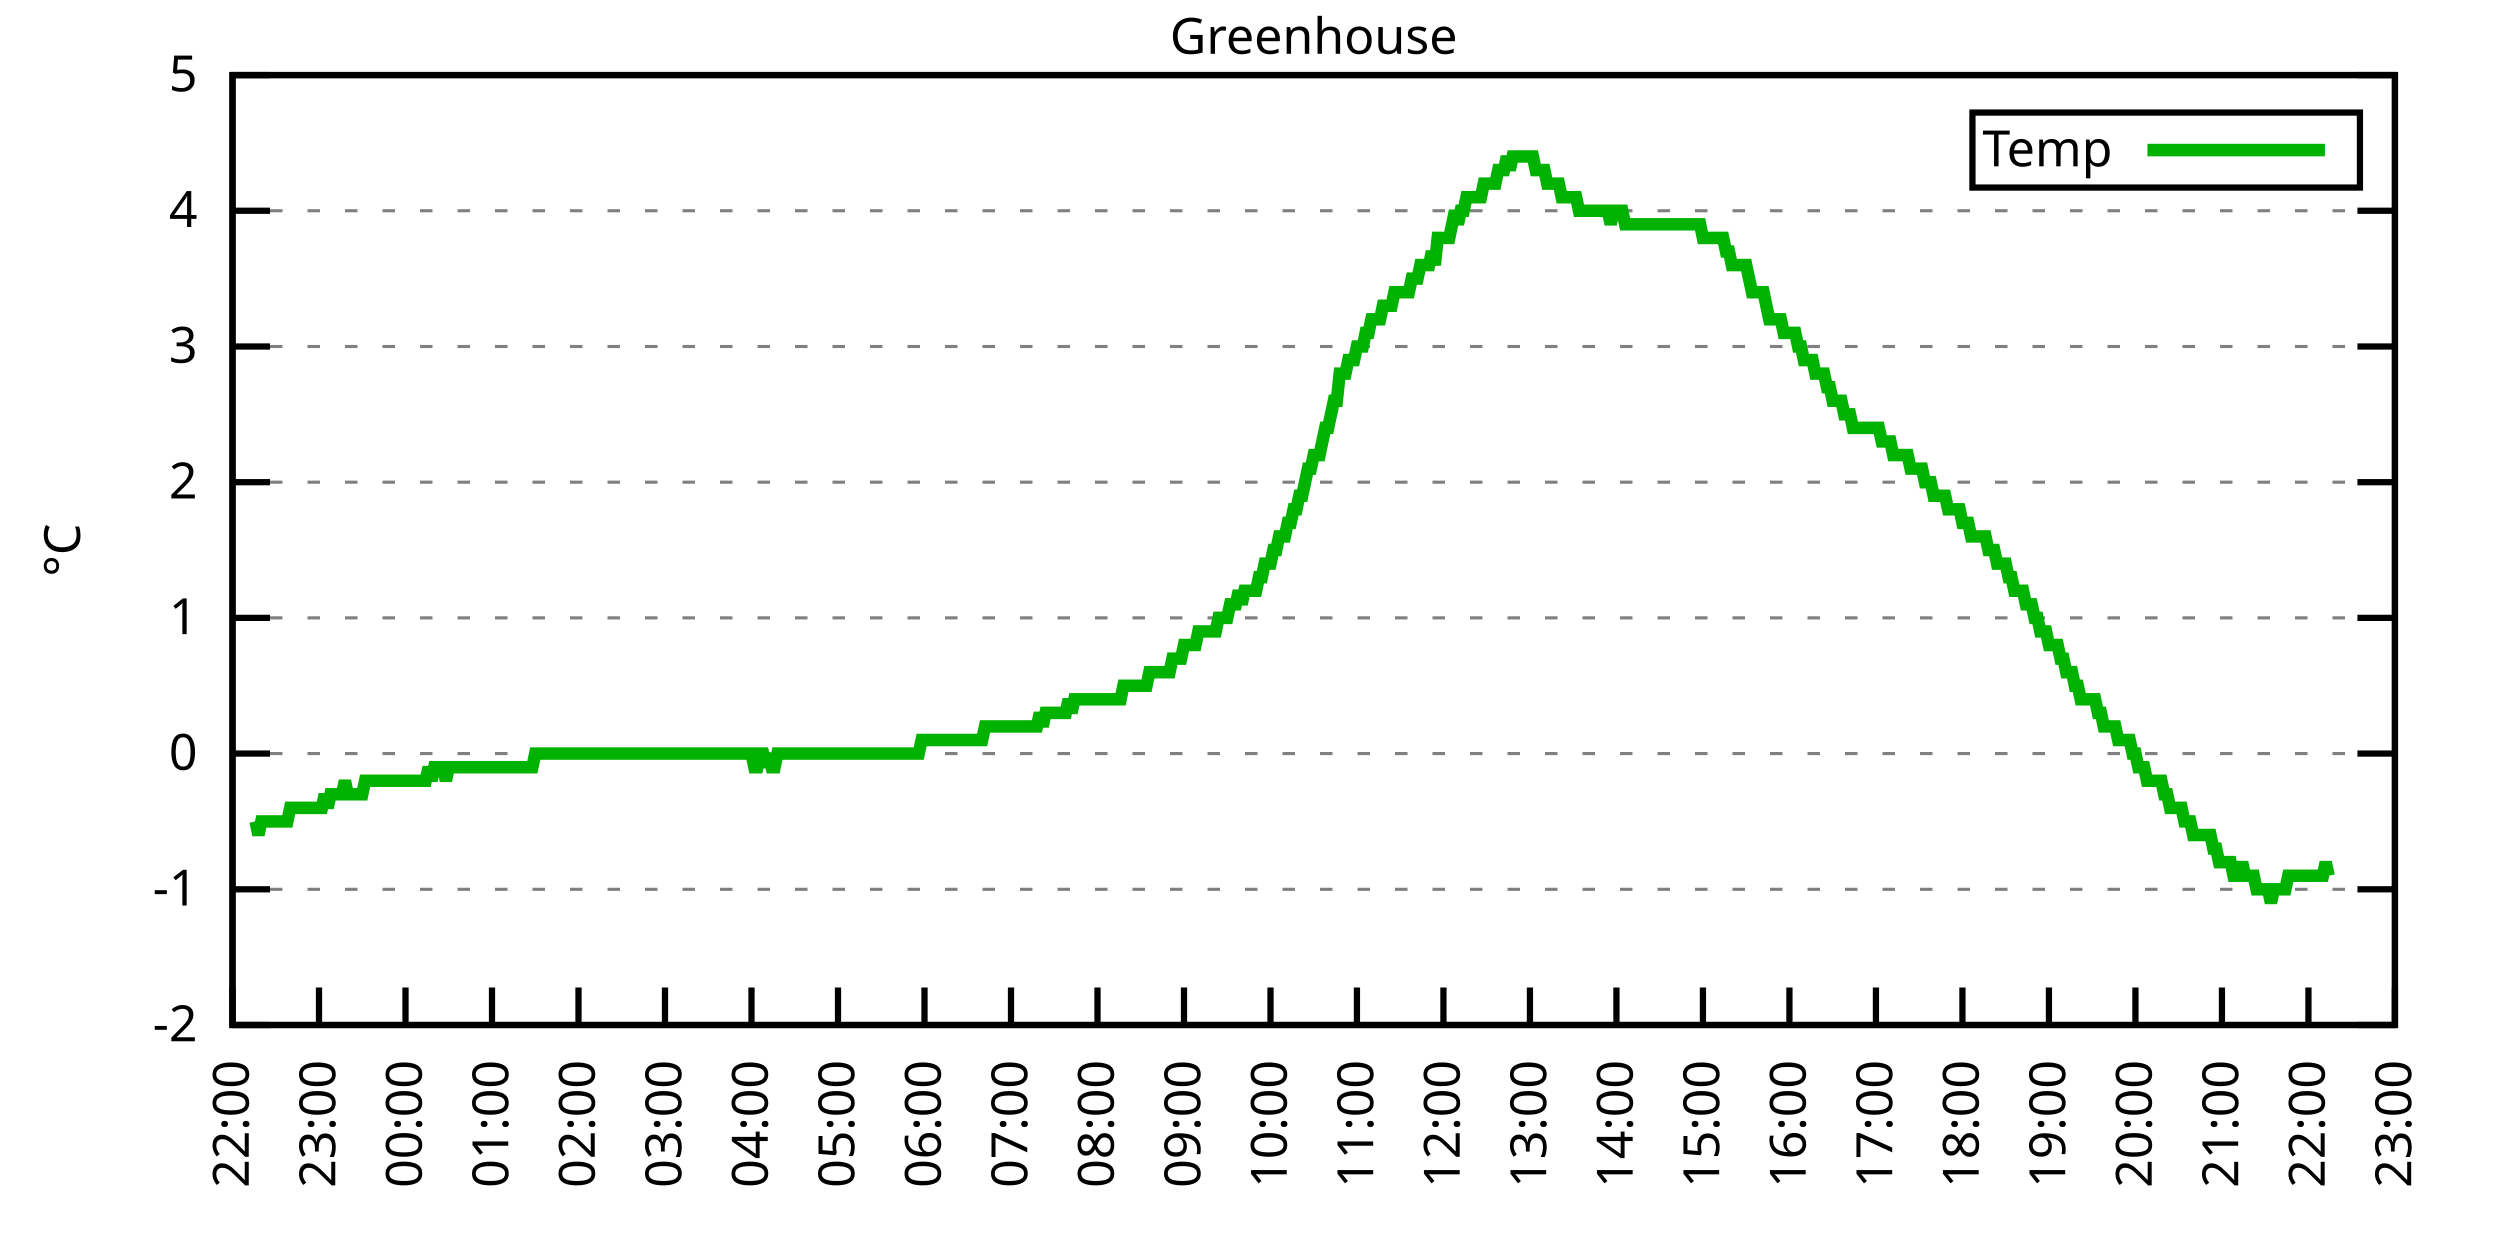
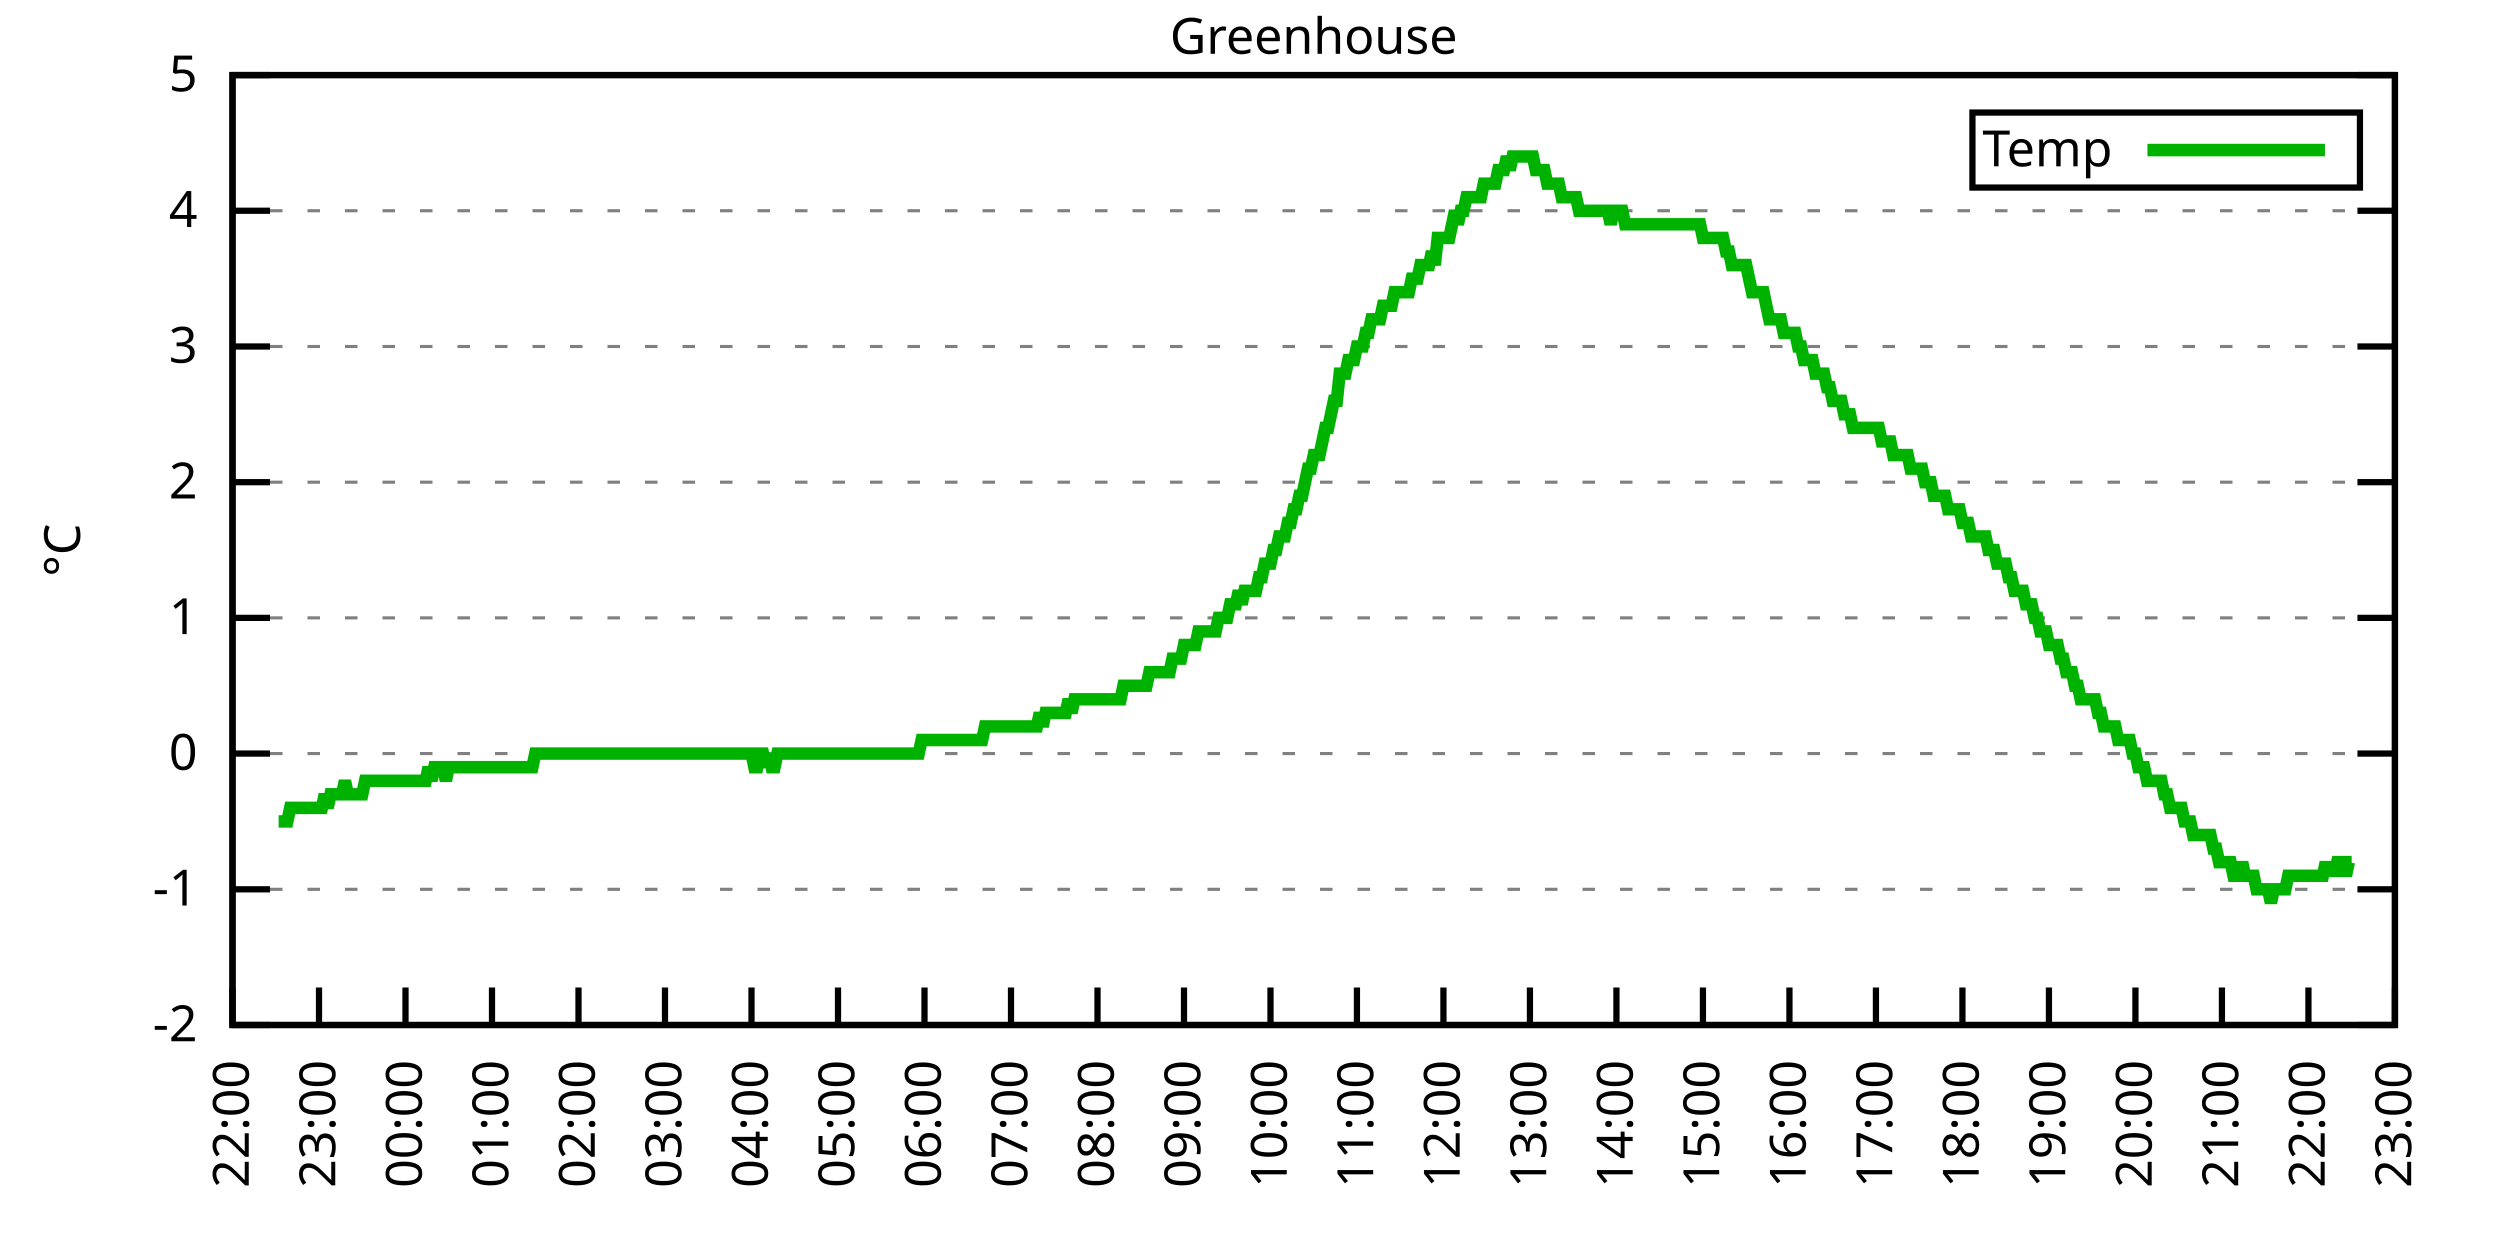
<svg xmlns="http://www.w3.org/2000/svg" xmlns:xlink="http://www.w3.org/1999/xlink" width="400" height="200" viewBox="0 0 400 200">
  <g id="gnuplot_canvas">
    <rect x="0" y="0" width="400" height="200" fill="none" />
    <defs>
      <circle id="gpDot" r="0.5" stroke-width="0.5" stroke="currentColor" />
      <path id="gpPt0" stroke-width="0.333" stroke="currentColor" d="M-1,0 h2 M0,-1 v2" />
      <path id="gpPt1" stroke-width="0.333" stroke="currentColor" d="M-1,-1 L1,1 M1,-1 L-1,1" />
      <path id="gpPt2" stroke-width="0.333" stroke="currentColor" d="M-1,0 L1,0 M0,-1 L0,1 M-1,-1 L1,1 M-1,1 L1,-1" />
      <rect id="gpPt3" stroke-width="0.333" stroke="currentColor" x="-1" y="-1" width="2" height="2" />
      <rect id="gpPt4" stroke-width="0.333" stroke="currentColor" fill="currentColor" x="-1" y="-1" width="2" height="2" />
      <circle id="gpPt5" stroke-width="0.333" stroke="currentColor" cx="0" cy="0" r="1" />
      <use xlink:href="#gpPt5" id="gpPt6" fill="currentColor" stroke="none" />
      <path id="gpPt7" stroke-width="0.333" stroke="currentColor" d="M0,-1.33 L-1.33,0.67 L1.33,0.67 z" />
      <use xlink:href="#gpPt7" id="gpPt8" fill="currentColor" stroke="none" />
      <use xlink:href="#gpPt7" id="gpPt9" stroke="currentColor" transform="rotate(180)" />
      <use xlink:href="#gpPt9" id="gpPt10" fill="currentColor" stroke="none" />
      <use xlink:href="#gpPt3" id="gpPt11" stroke="currentColor" transform="rotate(45)" />
      <use xlink:href="#gpPt11" id="gpPt12" fill="currentColor" stroke="none" />
      <path id="gpPt13" stroke-width="0.333" stroke="currentColor" d="M0,1.330 L1.265,0.411 L0.782,-1.067 L-0.782,-1.076 L-1.265,0.411 z" />
      <use xlink:href="#gpPt13" id="gpPt14" fill="currentColor" stroke="none" />
      <filter id="textbox" filterUnits="objectBoundingBox" x="0" y="0" height="1" width="1">
        <feFlood flood-color="white" flood-opacity="1" result="bgnd" />
        <feComposite in="SourceGraphic" in2="bgnd" operator="atop" />
      </filter>
      <filter id="greybox" filterUnits="objectBoundingBox" x="0" y="0" height="1" width="1">
        <feFlood flood-color="lightgrey" flood-opacity="1" result="grey" />
        <feComposite in="SourceGraphic" in2="grey" operator="atop" />
      </filter>
    </defs>
    <g fill="none" color="white" stroke="currentColor" stroke-width="1.00" stroke-linecap="butt" stroke-linejoin="miter">
</g>
    <g fill="none" color="black" stroke="currentColor" stroke-width="1.00" stroke-linecap="butt" stroke-linejoin="miter">
      <g stroke="none" shape-rendering="crispEdges">
        <polygon fill="rgb(255, 255, 255)" points="37.20,164.00 383.18,164.00 383.18,12.02 37.20,12.02 " />
      </g>
    </g>
    <g fill="none" color="black" stroke="currentColor" stroke-width="1.00" stroke-linecap="butt" stroke-linejoin="miter">
</g>
    <g fill="none" color="black" stroke="black" stroke-width="0.50" stroke-linecap="butt" stroke-linejoin="miter">
</g>
    <g fill="none" color="gray" stroke="currentColor" stroke-width="0.50" stroke-linecap="butt" stroke-linejoin="miter">
      <path stroke="gray" stroke-dasharray="2,4" class="gridline" d="M37.20,164.00 L383.19,164.00  " />
    </g>
    <g fill="none" color="gray" stroke="gray" stroke-width="1.00" stroke-linecap="butt" stroke-linejoin="miter">
</g>
    <g fill="none" color="black" stroke="currentColor" stroke-width="1.00" stroke-linecap="butt" stroke-linejoin="miter">
      <path stroke="black" d="M37.20,164.00 L43.20,164.00 M383.19,164.00 L377.19,164.00  " />
      <g transform="translate(31.60,166.60)" stroke="none" fill="black" font-family="Sans" font-size="8.00" text-anchor="end">
        <text>
          <tspan font-family="Sans">-2</tspan>
        </text>
      </g>
    </g>
    <g fill="none" color="black" stroke="currentColor" stroke-width="1.00" stroke-linecap="butt" stroke-linejoin="miter">
</g>
    <g fill="none" color="black" stroke="black" stroke-width="0.50" stroke-linecap="butt" stroke-linejoin="miter">
</g>
    <g fill="none" color="gray" stroke="currentColor" stroke-width="0.50" stroke-linecap="butt" stroke-linejoin="miter">
      <path stroke="gray" stroke-dasharray="2,4" class="gridline" d="M37.20,142.29 L383.19,142.29  " />
    </g>
    <g fill="none" color="gray" stroke="gray" stroke-width="1.00" stroke-linecap="butt" stroke-linejoin="miter">
</g>
    <g fill="none" color="black" stroke="currentColor" stroke-width="1.00" stroke-linecap="butt" stroke-linejoin="miter">
      <path stroke="black" d="M37.20,142.29 L43.20,142.29 M383.19,142.29 L377.19,142.29  " />
      <g transform="translate(31.60,144.89)" stroke="none" fill="black" font-family="Sans" font-size="8.00" text-anchor="end">
        <text>
          <tspan font-family="Sans">-1</tspan>
        </text>
      </g>
    </g>
    <g fill="none" color="black" stroke="currentColor" stroke-width="1.00" stroke-linecap="butt" stroke-linejoin="miter">
</g>
    <g fill="none" color="black" stroke="black" stroke-width="0.50" stroke-linecap="butt" stroke-linejoin="miter">
</g>
    <g fill="none" color="gray" stroke="currentColor" stroke-width="0.50" stroke-linecap="butt" stroke-linejoin="miter">
      <path stroke="gray" stroke-dasharray="2,4" class="gridline" d="M37.20,120.57 L383.19,120.57  " />
    </g>
    <g fill="none" color="gray" stroke="gray" stroke-width="1.00" stroke-linecap="butt" stroke-linejoin="miter">
</g>
    <g fill="none" color="black" stroke="currentColor" stroke-width="1.00" stroke-linecap="butt" stroke-linejoin="miter">
      <path stroke="black" d="M37.20,120.57 L43.20,120.57 M383.19,120.57 L377.19,120.57  " />
      <g transform="translate(31.60,123.17)" stroke="none" fill="black" font-family="Sans" font-size="8.00" text-anchor="end">
        <text>
          <tspan font-family="Sans"> 0</tspan>
        </text>
      </g>
    </g>
    <g fill="none" color="black" stroke="currentColor" stroke-width="1.00" stroke-linecap="butt" stroke-linejoin="miter">
</g>
    <g fill="none" color="black" stroke="black" stroke-width="0.50" stroke-linecap="butt" stroke-linejoin="miter">
</g>
    <g fill="none" color="gray" stroke="currentColor" stroke-width="0.50" stroke-linecap="butt" stroke-linejoin="miter">
      <path stroke="gray" stroke-dasharray="2,4" class="gridline" d="M37.20,98.86 L383.19,98.86  " />
    </g>
    <g fill="none" color="gray" stroke="gray" stroke-width="1.00" stroke-linecap="butt" stroke-linejoin="miter">
</g>
    <g fill="none" color="black" stroke="currentColor" stroke-width="1.00" stroke-linecap="butt" stroke-linejoin="miter">
      <path stroke="black" d="M37.20,98.86 L43.20,98.86 M383.19,98.86 L377.19,98.86  " />
      <g transform="translate(31.60,101.46)" stroke="none" fill="black" font-family="Sans" font-size="8.00" text-anchor="end">
        <text>
          <tspan font-family="Sans"> 1</tspan>
        </text>
      </g>
    </g>
    <g fill="none" color="black" stroke="currentColor" stroke-width="1.00" stroke-linecap="butt" stroke-linejoin="miter">
</g>
    <g fill="none" color="black" stroke="black" stroke-width="0.50" stroke-linecap="butt" stroke-linejoin="miter">
</g>
    <g fill="none" color="gray" stroke="currentColor" stroke-width="0.50" stroke-linecap="butt" stroke-linejoin="miter">
      <path stroke="gray" stroke-dasharray="2,4" class="gridline" d="M37.20,77.15 L383.19,77.15  " />
    </g>
    <g fill="none" color="gray" stroke="gray" stroke-width="1.00" stroke-linecap="butt" stroke-linejoin="miter">
</g>
    <g fill="none" color="black" stroke="currentColor" stroke-width="1.00" stroke-linecap="butt" stroke-linejoin="miter">
      <path stroke="black" d="M37.20,77.15 L43.20,77.15 M383.19,77.15 L377.19,77.15  " />
      <g transform="translate(31.60,79.75)" stroke="none" fill="black" font-family="Sans" font-size="8.00" text-anchor="end">
        <text>
          <tspan font-family="Sans"> 2</tspan>
        </text>
      </g>
    </g>
    <g fill="none" color="black" stroke="currentColor" stroke-width="1.00" stroke-linecap="butt" stroke-linejoin="miter">
</g>
    <g fill="none" color="black" stroke="black" stroke-width="0.50" stroke-linecap="butt" stroke-linejoin="miter">
</g>
    <g fill="none" color="gray" stroke="currentColor" stroke-width="0.50" stroke-linecap="butt" stroke-linejoin="miter">
      <path stroke="gray" stroke-dasharray="2,4" class="gridline" d="M37.20,55.44 L383.19,55.44  " />
    </g>
    <g fill="none" color="gray" stroke="gray" stroke-width="1.00" stroke-linecap="butt" stroke-linejoin="miter">
</g>
    <g fill="none" color="black" stroke="currentColor" stroke-width="1.00" stroke-linecap="butt" stroke-linejoin="miter">
      <path stroke="black" d="M37.20,55.44 L43.20,55.44 M383.19,55.44 L377.19,55.44  " />
      <g transform="translate(31.60,58.04)" stroke="none" fill="black" font-family="Sans" font-size="8.00" text-anchor="end">
        <text>
          <tspan font-family="Sans"> 3</tspan>
        </text>
      </g>
    </g>
    <g fill="none" color="black" stroke="currentColor" stroke-width="1.00" stroke-linecap="butt" stroke-linejoin="miter">
</g>
    <g fill="none" color="black" stroke="black" stroke-width="0.50" stroke-linecap="butt" stroke-linejoin="miter">
</g>
    <g fill="none" color="gray" stroke="currentColor" stroke-width="0.50" stroke-linecap="butt" stroke-linejoin="miter">
      <path stroke="gray" stroke-dasharray="2,4" class="gridline" d="M37.20,33.72 L383.19,33.72  " />
    </g>
    <g fill="none" color="gray" stroke="gray" stroke-width="1.00" stroke-linecap="butt" stroke-linejoin="miter">
</g>
    <g fill="none" color="black" stroke="currentColor" stroke-width="1.00" stroke-linecap="butt" stroke-linejoin="miter">
      <path stroke="black" d="M37.20,33.72 L43.20,33.72 M383.19,33.72 L377.19,33.72  " />
      <g transform="translate(31.60,36.32)" stroke="none" fill="black" font-family="Sans" font-size="8.00" text-anchor="end">
        <text>
          <tspan font-family="Sans"> 4</tspan>
        </text>
      </g>
    </g>
    <g fill="none" color="black" stroke="currentColor" stroke-width="1.00" stroke-linecap="butt" stroke-linejoin="miter">
</g>
    <g fill="none" color="black" stroke="black" stroke-width="0.50" stroke-linecap="butt" stroke-linejoin="miter">
</g>
    <g fill="none" color="gray" stroke="currentColor" stroke-width="0.50" stroke-linecap="butt" stroke-linejoin="miter">
      <path stroke="gray" stroke-dasharray="2,4" class="gridline" d="M37.20,12.01 L383.19,12.01  " />
    </g>
    <g fill="none" color="gray" stroke="gray" stroke-width="1.00" stroke-linecap="butt" stroke-linejoin="miter">
</g>
    <g fill="none" color="black" stroke="currentColor" stroke-width="1.00" stroke-linecap="butt" stroke-linejoin="miter">
      <path stroke="black" d="M37.20,12.01 L43.20,12.01 M383.19,12.01 L377.19,12.01  " />
      <g transform="translate(31.60,14.61)" stroke="none" fill="black" font-family="Sans" font-size="8.00" text-anchor="end">
        <text>
          <tspan font-family="Sans"> 5</tspan>
        </text>
      </g>
    </g>
    <g fill="none" color="black" stroke="currentColor" stroke-width="1.00" stroke-linecap="butt" stroke-linejoin="miter">
      <path stroke="black" d="M37.20,164.00 L37.20,158.00  " />
      <g transform="translate(39.80,169.60) rotate(270.00)" stroke="none" fill="black" font-family="Sans" font-size="8.00" text-anchor="end">
        <text>
          <tspan font-family="Sans">22:00</tspan>
        </text>
      </g>
    </g>
    <g fill="none" color="black" stroke="currentColor" stroke-width="1.00" stroke-linecap="butt" stroke-linejoin="miter">
      <path stroke="black" d="M51.04,164.00 L51.04,158.00  " />
      <g transform="translate(53.64,169.60) rotate(270.00)" stroke="none" fill="black" font-family="Sans" font-size="8.00" text-anchor="end">
        <text>
          <tspan font-family="Sans">23:00</tspan>
        </text>
      </g>
    </g>
    <g fill="none" color="black" stroke="currentColor" stroke-width="1.00" stroke-linecap="butt" stroke-linejoin="miter">
      <path stroke="black" d="M64.88,164.00 L64.88,158.00  " />
      <g transform="translate(67.48,169.60) rotate(270.00)" stroke="none" fill="black" font-family="Sans" font-size="8.00" text-anchor="end">
        <text>
          <tspan font-family="Sans">00:00</tspan>
        </text>
      </g>
    </g>
    <g fill="none" color="black" stroke="currentColor" stroke-width="1.00" stroke-linecap="butt" stroke-linejoin="miter">
      <path stroke="black" d="M78.72,164.00 L78.72,158.00  " />
      <g transform="translate(81.32,169.60) rotate(270.00)" stroke="none" fill="black" font-family="Sans" font-size="8.00" text-anchor="end">
        <text>
          <tspan font-family="Sans">01:00</tspan>
        </text>
      </g>
    </g>
    <g fill="none" color="black" stroke="currentColor" stroke-width="1.00" stroke-linecap="butt" stroke-linejoin="miter">
      <path stroke="black" d="M92.56,164.00 L92.56,158.00  " />
      <g transform="translate(95.16,169.60) rotate(270.00)" stroke="none" fill="black" font-family="Sans" font-size="8.00" text-anchor="end">
        <text>
          <tspan font-family="Sans">02:00</tspan>
        </text>
      </g>
    </g>
    <g fill="none" color="black" stroke="currentColor" stroke-width="1.00" stroke-linecap="butt" stroke-linejoin="miter">
      <path stroke="black" d="M106.40,164.00 L106.40,158.00  " />
      <g transform="translate(109.00,169.60) rotate(270.00)" stroke="none" fill="black" font-family="Sans" font-size="8.00" text-anchor="end">
        <text>
          <tspan font-family="Sans">03:00</tspan>
        </text>
      </g>
    </g>
    <g fill="none" color="black" stroke="currentColor" stroke-width="1.00" stroke-linecap="butt" stroke-linejoin="miter">
      <path stroke="black" d="M120.24,164.00 L120.24,158.00  " />
      <g transform="translate(122.84,169.60) rotate(270.00)" stroke="none" fill="black" font-family="Sans" font-size="8.00" text-anchor="end">
        <text>
          <tspan font-family="Sans">04:00</tspan>
        </text>
      </g>
    </g>
    <g fill="none" color="black" stroke="currentColor" stroke-width="1.00" stroke-linecap="butt" stroke-linejoin="miter">
      <path stroke="black" d="M134.08,164.00 L134.08,158.00  " />
      <g transform="translate(136.68,169.60) rotate(270.00)" stroke="none" fill="black" font-family="Sans" font-size="8.00" text-anchor="end">
        <text>
          <tspan font-family="Sans">05:00</tspan>
        </text>
      </g>
    </g>
    <g fill="none" color="black" stroke="currentColor" stroke-width="1.00" stroke-linecap="butt" stroke-linejoin="miter">
      <path stroke="black" d="M147.92,164.00 L147.92,158.00  " />
      <g transform="translate(150.52,169.60) rotate(270.00)" stroke="none" fill="black" font-family="Sans" font-size="8.00" text-anchor="end">
        <text>
          <tspan font-family="Sans">06:00</tspan>
        </text>
      </g>
    </g>
    <g fill="none" color="black" stroke="currentColor" stroke-width="1.00" stroke-linecap="butt" stroke-linejoin="miter">
      <path stroke="black" d="M161.76,164.00 L161.76,158.00  " />
      <g transform="translate(164.36,169.60) rotate(270.00)" stroke="none" fill="black" font-family="Sans" font-size="8.00" text-anchor="end">
        <text>
          <tspan font-family="Sans">07:00</tspan>
        </text>
      </g>
    </g>
    <g fill="none" color="black" stroke="currentColor" stroke-width="1.00" stroke-linecap="butt" stroke-linejoin="miter">
      <path stroke="black" d="M175.60,164.00 L175.60,158.00  " />
      <g transform="translate(178.20,169.60) rotate(270.00)" stroke="none" fill="black" font-family="Sans" font-size="8.00" text-anchor="end">
        <text>
          <tspan font-family="Sans">08:00</tspan>
        </text>
      </g>
    </g>
    <g fill="none" color="black" stroke="currentColor" stroke-width="1.00" stroke-linecap="butt" stroke-linejoin="miter">
      <path stroke="black" d="M189.44,164.00 L189.44,158.00  " />
      <g transform="translate(192.04,169.60) rotate(270.00)" stroke="none" fill="black" font-family="Sans" font-size="8.00" text-anchor="end">
        <text>
          <tspan font-family="Sans">09:00</tspan>
        </text>
      </g>
    </g>
    <g fill="none" color="black" stroke="currentColor" stroke-width="1.00" stroke-linecap="butt" stroke-linejoin="miter">
      <path stroke="black" d="M203.28,164.00 L203.28,158.00  " />
      <g transform="translate(205.88,169.60) rotate(270.00)" stroke="none" fill="black" font-family="Sans" font-size="8.00" text-anchor="end">
        <text>
          <tspan font-family="Sans">10:00</tspan>
        </text>
      </g>
    </g>
    <g fill="none" color="black" stroke="currentColor" stroke-width="1.00" stroke-linecap="butt" stroke-linejoin="miter">
      <path stroke="black" d="M217.11,164.00 L217.11,158.00  " />
      <g transform="translate(219.71,169.60) rotate(270.00)" stroke="none" fill="black" font-family="Sans" font-size="8.00" text-anchor="end">
        <text>
          <tspan font-family="Sans">11:00</tspan>
        </text>
      </g>
    </g>
    <g fill="none" color="black" stroke="currentColor" stroke-width="1.00" stroke-linecap="butt" stroke-linejoin="miter">
      <path stroke="black" d="M230.95,164.00 L230.95,158.00  " />
      <g transform="translate(233.55,169.60) rotate(270.00)" stroke="none" fill="black" font-family="Sans" font-size="8.00" text-anchor="end">
        <text>
          <tspan font-family="Sans">12:00</tspan>
        </text>
      </g>
    </g>
    <g fill="none" color="black" stroke="currentColor" stroke-width="1.00" stroke-linecap="butt" stroke-linejoin="miter">
      <path stroke="black" d="M244.79,164.00 L244.79,158.00  " />
      <g transform="translate(247.39,169.60) rotate(270.00)" stroke="none" fill="black" font-family="Sans" font-size="8.00" text-anchor="end">
        <text>
          <tspan font-family="Sans">13:00</tspan>
        </text>
      </g>
    </g>
    <g fill="none" color="black" stroke="currentColor" stroke-width="1.00" stroke-linecap="butt" stroke-linejoin="miter">
      <path stroke="black" d="M258.63,164.00 L258.63,158.00  " />
      <g transform="translate(261.23,169.60) rotate(270.00)" stroke="none" fill="black" font-family="Sans" font-size="8.00" text-anchor="end">
        <text>
          <tspan font-family="Sans">14:00</tspan>
        </text>
      </g>
    </g>
    <g fill="none" color="black" stroke="currentColor" stroke-width="1.00" stroke-linecap="butt" stroke-linejoin="miter">
      <path stroke="black" d="M272.47,164.00 L272.47,158.00  " />
      <g transform="translate(275.07,169.60) rotate(270.00)" stroke="none" fill="black" font-family="Sans" font-size="8.00" text-anchor="end">
        <text>
          <tspan font-family="Sans">15:00</tspan>
        </text>
      </g>
    </g>
    <g fill="none" color="black" stroke="currentColor" stroke-width="1.00" stroke-linecap="butt" stroke-linejoin="miter">
      <path stroke="black" d="M286.31,164.00 L286.31,158.00  " />
      <g transform="translate(288.91,169.60) rotate(270.00)" stroke="none" fill="black" font-family="Sans" font-size="8.00" text-anchor="end">
        <text>
          <tspan font-family="Sans">16:00</tspan>
        </text>
      </g>
    </g>
    <g fill="none" color="black" stroke="currentColor" stroke-width="1.00" stroke-linecap="butt" stroke-linejoin="miter">
      <path stroke="black" d="M300.15,164.00 L300.15,158.00  " />
      <g transform="translate(302.75,169.60) rotate(270.00)" stroke="none" fill="black" font-family="Sans" font-size="8.00" text-anchor="end">
        <text>
          <tspan font-family="Sans">17:00</tspan>
        </text>
      </g>
    </g>
    <g fill="none" color="black" stroke="currentColor" stroke-width="1.00" stroke-linecap="butt" stroke-linejoin="miter">
      <path stroke="black" d="M313.99,164.00 L313.99,158.00  " />
      <g transform="translate(316.59,169.60) rotate(270.00)" stroke="none" fill="black" font-family="Sans" font-size="8.00" text-anchor="end">
        <text>
          <tspan font-family="Sans">18:00</tspan>
        </text>
      </g>
    </g>
    <g fill="none" color="black" stroke="currentColor" stroke-width="1.00" stroke-linecap="butt" stroke-linejoin="miter">
      <path stroke="black" d="M327.83,164.00 L327.83,158.00  " />
      <g transform="translate(330.43,169.60) rotate(270.00)" stroke="none" fill="black" font-family="Sans" font-size="8.00" text-anchor="end">
        <text>
          <tspan font-family="Sans">19:00</tspan>
        </text>
      </g>
    </g>
    <g fill="none" color="black" stroke="currentColor" stroke-width="1.00" stroke-linecap="butt" stroke-linejoin="miter">
      <path stroke="black" d="M341.67,164.00 L341.67,158.00  " />
      <g transform="translate(344.27,169.60) rotate(270.00)" stroke="none" fill="black" font-family="Sans" font-size="8.00" text-anchor="end">
        <text>
          <tspan font-family="Sans">20:00</tspan>
        </text>
      </g>
    </g>
    <g fill="none" color="black" stroke="currentColor" stroke-width="1.00" stroke-linecap="butt" stroke-linejoin="miter">
      <path stroke="black" d="M355.51,164.00 L355.51,158.00  " />
      <g transform="translate(358.11,169.60) rotate(270.00)" stroke="none" fill="black" font-family="Sans" font-size="8.00" text-anchor="end">
        <text>
          <tspan font-family="Sans">21:00</tspan>
        </text>
      </g>
    </g>
    <g fill="none" color="black" stroke="currentColor" stroke-width="1.00" stroke-linecap="butt" stroke-linejoin="miter">
      <path stroke="black" d="M369.35,164.00 L369.35,158.00  " />
      <g transform="translate(371.95,169.60) rotate(270.00)" stroke="none" fill="black" font-family="Sans" font-size="8.00" text-anchor="end">
        <text>
          <tspan font-family="Sans">22:00</tspan>
        </text>
      </g>
    </g>
    <g fill="none" color="black" stroke="currentColor" stroke-width="1.00" stroke-linecap="butt" stroke-linejoin="miter">
      <path stroke="black" d="M383.19,164.00 L383.19,158.00  " />
      <g transform="translate(385.79,169.60) rotate(270.00)" stroke="none" fill="black" font-family="Sans" font-size="8.00" text-anchor="end">
        <text>
          <tspan font-family="Sans">23:00</tspan>
        </text>
      </g>
    </g>
    <g fill="none" color="black" stroke="currentColor" stroke-width="1.00" stroke-linecap="butt" stroke-linejoin="miter">
</g>
    <g fill="none" color="black" stroke="currentColor" stroke-width="1.00" stroke-linecap="butt" stroke-linejoin="miter">
      <path stroke="black" d="M37.20,12.01 L37.20,164.00 L383.19,164.00 L383.19,12.01 L37.20,12.01 Z  " />
    </g>
    <g fill="none" color="black" stroke="currentColor" stroke-width="1.00" stroke-linecap="butt" stroke-linejoin="miter">
</g>
    <g fill="none" color="black" stroke="currentColor" stroke-width="1.00" stroke-linecap="butt" stroke-linejoin="miter">
      <path stroke="black" d="M315.59,30.01 L315.59,18.01 L377.59,18.01 L377.59,30.01 L315.59,30.01 Z  " />
    </g>
    <g id="Greenhouse_plot_1">
      <g fill="none" color="white" stroke="black" stroke-width="2.00" stroke-linecap="butt" stroke-linejoin="miter">
</g>
      <g fill="none" color="black" stroke="currentColor" stroke-width="2.00" stroke-linecap="butt" stroke-linejoin="miter">
        <g transform="translate(337.99,26.61)" stroke="none" fill="black" font-family="Sans" font-size="8.00" text-anchor="end">
          <text>
            <tspan font-family="Sans">Temp</tspan>
          </text>
        </g>
      </g>
      <g fill="none" color="black" stroke="currentColor" stroke-width="2.00" stroke-linecap="butt" stroke-linejoin="miter">
-         <path stroke="rgb(  0, 178,   0)" d="M343.59,24.01 L371.99,24.01 M40.89,131.43 L41.35,133.60 L41.81,131.43 L42.27,131.43 L42.74,131.43 L43.20,131.43   L43.66,131.43 L44.12,131.43 L44.58,131.43 L45.04,131.43 L45.50,131.43 L45.97,131.43 L46.43,129.26 L46.89,129.26   L47.35,129.26 L47.81,129.26 L48.27,129.26 L48.73,129.26 L49.19,129.26 L49.66,129.26 L50.12,129.26 L50.58,129.26   L51.04,129.26 L51.50,129.26 L51.96,127.09 L52.42,129.26 L52.88,127.09 L53.35,127.09 L53.81,127.09 L54.27,127.09   L54.73,127.09 L55.19,124.92 L55.65,127.09 L56.11,127.09 L56.58,127.09 L57.04,127.09 L57.50,127.09 L57.96,127.09   L58.42,124.92 L58.88,124.92 L59.34,124.92 L59.80,124.92 L60.27,124.92 L60.73,124.92 L61.19,124.92 L61.65,124.92   L62.11,124.92 L62.57,124.92 L63.03,124.92 L63.50,124.92 L63.96,124.92 L64.42,124.92 L64.88,124.92 L65.34,124.92   L65.80,124.92 L66.26,124.92 L66.72,124.92 L67.19,124.92 L67.65,124.92 L68.11,124.92 L68.57,122.75 L69.03,124.92   L69.49,122.75 L69.95,122.75 L70.42,122.75 L70.88,122.75 L71.34,124.92 L71.80,122.75 L72.26,122.75 L72.72,122.75   L73.18,122.75 L73.64,122.75 L74.11,122.75 L74.57,122.75 L75.03,122.75 L75.49,122.75 L75.95,122.75 L76.41,122.75   L76.87,122.75 L77.33,122.75 L77.80,122.75 L78.26,122.75 L78.72,122.75 L79.18,122.75 L79.64,122.75 L80.10,122.75   L80.56,122.75 L81.03,122.75 L81.49,122.75 L81.95,122.75 L82.41,122.75 L82.87,122.75 L83.33,122.75 L83.79,122.75   L84.25,122.75 L84.72,122.75 L85.18,122.75 L85.64,120.57 L86.10,120.57 L86.56,120.57 L87.02,120.57 L87.48,120.57   L87.95,120.57 L88.41,120.57 L88.87,120.57 L89.33,120.57 L89.79,120.57 L90.25,120.57 L90.71,120.57 L91.17,120.57   L91.64,120.57 L92.10,120.57 L92.56,120.57 L93.02,120.57 L93.48,120.57 L93.94,120.57 L94.40,120.57 L94.87,120.57   L95.33,120.57 L95.79,120.57 L96.25,120.57 L96.71,120.57 L97.17,120.57 L97.63,120.57 L98.09,120.57 L98.56,120.57   L99.02,120.57 L99.48,120.57 L99.94,120.57 L100.40,120.57 L100.86,120.57 L101.32,120.57 L101.78,120.57 L102.25,120.57   L102.71,120.57 L103.17,120.57 L103.63,120.57 L104.09,120.57 L104.55,120.57 L105.01,120.57 L105.48,120.57 L105.94,120.57   L106.40,120.57 L106.86,120.57 L107.32,120.57 L107.78,120.57 L108.24,120.57 L108.70,120.57 L109.17,120.57 L109.63,120.57   L110.09,120.57 L110.55,120.57 L111.01,120.57 L111.47,120.57 L111.93,120.57 L112.40,120.57 L112.86,120.57 L113.32,120.57   L113.78,120.57 L114.24,120.57 L114.70,120.57 L115.16,120.57 L115.62,120.57 L116.09,120.57 L116.55,120.57 L117.01,120.57   L117.47,120.57 L117.93,120.57 L118.39,120.57 L118.85,120.57 L119.31,120.57 L119.78,120.57 L120.24,120.57 L120.70,122.75   L121.16,122.75 L121.62,120.57 L122.08,120.57 L122.54,122.75 L123.01,120.57 L123.47,122.75 L123.93,122.75 L124.39,120.57   L124.85,120.57 L125.31,120.57 L125.77,120.57 L126.23,120.57 L126.70,120.57 L127.16,120.57 L127.62,120.57 L128.08,120.57   L128.54,120.57 L129.00,120.57 L129.46,120.57 L129.93,120.57 L130.39,120.57 L130.85,120.57 L131.31,120.57 L131.77,120.57   L132.23,120.57 L132.69,120.57 L133.15,120.57 L133.62,120.57 L134.08,120.57 L134.54,120.57 L135.00,120.57 L135.46,120.57   L135.92,120.57 L136.38,120.57 L136.85,120.57 L137.31,120.57 L137.77,120.57 L138.23,120.57 L138.69,120.57 L139.15,120.57   L139.61,120.57 L140.07,120.57 L140.54,120.57 L141.00,120.57 L141.46,120.57 L141.92,120.57 L142.38,120.57 L142.84,120.57   L143.30,120.57 L143.76,120.57 L144.23,120.57 L144.69,120.57 L145.15,120.57 L145.61,120.57 L146.07,120.57 L146.53,120.57   L146.99,120.57 L147.46,118.40 L147.92,118.40 L148.38,118.40 L148.84,118.40 L149.30,118.40 L149.76,118.40 L150.22,118.40   L150.68,118.40 L151.15,118.40 L151.61,118.40 L152.07,118.40 L152.53,118.40 L152.99,118.40 L153.45,118.40 L153.91,118.40   L154.38,118.40 L154.84,118.40 L155.30,118.40 L155.76,118.40 L156.22,118.40 L156.68,118.40 L157.14,118.40 L157.60,116.23   L158.07,116.23 L158.53,116.23 L158.99,116.23 L159.45,116.23 L159.91,116.23 L160.37,116.23 L160.83,116.23 L161.30,116.23   L161.76,116.23 L162.22,116.23 L162.68,116.23 L163.14,116.23 L163.60,116.23 L164.06,116.23 L164.52,116.23 L164.99,116.23   L165.45,116.23 L165.91,116.23 L166.37,114.06 L166.83,116.23 L167.29,114.06 L167.75,114.06 L168.21,114.06 L168.68,114.06   L169.14,114.06 L169.60,114.06 L170.06,114.06 L170.52,114.06 L170.98,111.89 L171.44,114.06 L171.91,111.89 L172.37,111.89   L172.83,111.89 L173.29,111.89 L173.75,111.89 L174.21,111.89 L174.67,111.89 L175.13,111.89 L175.60,111.89 L176.06,111.89   L176.52,111.89 L176.98,111.89 L177.44,111.89 L177.90,111.89 L178.36,111.89 L178.83,111.89 L179.29,111.89 L179.75,109.72   L180.21,109.72 L180.67,109.72 L181.13,109.72 L181.59,109.72 L182.05,109.72 L182.52,109.72 L182.98,109.72 L183.44,109.72   L183.90,107.55 L184.36,107.55 L184.82,107.55 L185.28,107.55 L185.75,107.55 L186.21,107.55 L186.67,107.55 L187.13,107.55   L187.59,105.38 L188.05,105.38 L188.51,105.38 L188.97,105.38 L189.44,103.20 L189.90,103.20 L190.36,103.20 L190.82,103.20   L191.28,103.20 L191.74,101.03 L192.20,101.03 L192.66,101.03 L193.13,101.03 L193.59,101.03 L194.05,101.03 L194.51,101.03   L194.97,98.86 L195.43,98.86 L195.89,98.86 L196.36,98.86 L196.82,96.69 L197.28,96.69 L197.74,96.69 L198.20,94.52   L198.66,96.69 L199.12,94.52 L199.58,94.52 L200.05,94.52 L200.51,94.52 L200.97,94.52 L201.43,92.35 L201.89,92.35   L202.35,90.18 L202.81,90.18 L203.28,90.18 L203.74,88.00 L204.20,88.00 L204.66,85.83 L205.12,85.83 L205.58,85.83   L206.04,83.66 L206.50,83.66 L206.97,81.49 L207.43,81.49 L207.89,79.32 L208.35,79.32 L208.81,77.15 L209.27,74.98   L209.73,74.98 L210.20,72.81 L210.66,72.81 L211.12,72.81 L211.58,70.63 L212.04,68.46 L212.50,68.46 L212.96,66.29   L213.42,64.12 L213.89,64.12 L214.35,59.78 L214.81,59.78 L215.27,59.78 L215.73,57.61 L216.19,57.61 L216.65,57.61   L217.11,55.44 L217.58,55.44 L218.04,55.44 L218.50,53.26 L218.96,53.26 L219.42,51.09 L219.88,51.09 L220.34,51.09   L220.81,51.09 L221.27,48.92 L221.73,48.92 L222.19,48.92 L222.65,48.92 L223.11,46.75 L223.57,46.75 L224.03,46.75   L224.50,46.75 L224.96,46.75 L225.42,46.75 L225.88,44.58 L226.34,44.58 L226.80,44.58 L227.26,42.41 L227.73,42.41   L228.19,42.41 L228.65,42.41 L229.11,40.24 L229.57,42.41 L230.03,38.07 L230.49,38.07 L230.95,38.07 L231.42,38.07   L231.88,38.07 L232.34,35.89 L232.80,33.72 L233.26,35.89 L233.72,33.72 L234.18,33.72 L234.64,31.55 L235.11,31.55   L235.57,31.55 L236.03,31.55 L236.49,31.55 L236.95,31.55 L237.41,29.38 L237.87,29.38 L238.34,29.38 L238.80,29.38   L239.26,29.38 L239.72,27.21 L240.18,27.21 L240.64,27.21 L241.10,25.04 L241.56,27.21 L242.03,25.04 L242.49,25.04   L242.95,25.04 L243.41,25.04 L243.87,25.04 L244.33,25.04 L244.79,25.04 L245.26,25.04 L245.72,27.21 L246.18,27.21   L246.64,27.21 L247.10,27.21 L247.56,29.38 L248.02,29.38 L248.48,29.38 L248.95,29.38 L249.41,29.38 L249.87,31.55   L250.33,31.55 L250.79,31.55 L251.25,31.55 L251.71,31.55 L252.18,31.55 L252.64,33.72 L253.10,33.72 L253.56,33.72   L254.02,33.72 L254.48,33.72 L254.94,33.72 L255.40,33.72 L255.87,33.72 L256.33,33.72 L256.79,33.72 L257.25,33.72   L257.71,35.89 L258.17,33.72 L258.63,33.72 L259.09,33.72 L259.56,33.72 L260.02,35.89 L260.48,35.89 L260.94,35.89   L261.40,35.89 L261.86,35.89 L262.32,35.89 L262.79,35.89 L263.25,35.89 L263.71,35.89 L264.17,35.89 L264.63,35.89   L265.09,35.89 L265.55,35.89 L266.01,35.89 L266.48,35.89 L266.94,35.89 L267.40,35.89 L267.86,35.89 L268.32,35.89   L268.78,35.89 L269.24,35.89 L269.71,35.89 L270.17,35.89 L270.63,35.89 L271.09,35.89 L271.55,35.89 L272.01,35.89   L272.47,38.07 L272.93,38.07 L273.40,38.07 L273.86,38.07 L274.32,38.07 L274.78,38.07 L275.24,38.07 L275.70,38.07   L276.16,40.24 L276.63,40.24 L277.09,42.41 L277.55,42.41 L278.01,42.41 L278.47,42.41 L278.93,42.41 L279.39,42.41   L279.85,44.58 L280.32,46.75 L280.78,46.75 L281.24,46.75 L281.70,46.75 L282.16,46.75 L282.62,48.92 L283.08,51.09   L283.54,51.09 L284.01,51.09 L284.47,51.09 L284.93,51.09 L285.39,53.26 L285.85,53.26 L286.31,53.26 L286.77,53.26   L287.24,53.26 L287.70,55.44 L288.16,55.44 L288.62,57.61 L289.08,57.61 L289.54,57.61 L290.00,57.61 L290.46,59.78   L290.93,59.78 L291.39,59.78 L291.85,59.78 L292.31,61.95 L292.77,61.95 L293.23,64.12 L293.69,64.12 L294.16,64.12   L294.62,64.12 L295.08,66.29 L295.54,66.29 L296.00,66.29 L296.46,68.46 L296.92,68.46 L297.38,68.46 L297.85,68.46   L298.31,68.46 L298.77,68.46 L299.23,68.46 L299.69,68.46 L300.15,68.46 L300.61,68.46 L301.08,70.63 L301.54,70.63   L302.00,70.63 L302.46,70.63 L302.92,72.81 L303.38,72.81 L303.84,72.81 L304.30,72.81 L304.77,72.81 L305.23,72.81   L305.69,74.98 L306.15,74.98 L306.61,74.98 L307.07,74.98 L307.53,74.98 L307.99,77.15 L308.46,77.15 L308.92,77.15   L309.38,79.32 L309.84,79.32 L310.30,79.32 L310.76,79.32 L311.22,79.32 L311.69,81.49 L312.15,81.49 L312.61,81.49   L313.07,81.49 L313.53,81.49 L313.99,83.66 L314.45,83.66 L314.91,83.66 L315.38,85.83 L315.84,85.83 L316.30,85.83   L316.76,85.83 L317.22,85.83 L317.68,85.83 L318.14,88.00 L318.61,88.00 L319.07,88.00 L319.53,90.18 L319.99,90.18   L320.45,90.18 L320.91,90.18 L321.37,92.35 L321.83,92.35 L322.30,94.52 L322.76,94.52 L323.22,94.52 L323.68,94.52   L324.14,96.69 L324.60,96.69 L325.06,96.69 L325.53,98.86 L325.99,98.86 L326.45,101.03 L326.91,101.03 L327.37,101.03   L327.83,103.20 L328.29,103.20 L328.75,103.20 L329.22,103.20 L329.68,105.38 L330.14,105.38 L330.60,107.55 L331.06,107.55   L331.52,107.55 L331.98,109.72 L332.44,109.72 L332.91,111.89 L333.37,111.89 L333.83,111.89 L334.29,111.89 L334.75,111.89   L335.21,111.89 L335.67,114.06 L336.14,114.06 L336.60,116.23 L337.06,116.23 L337.52,116.23 L337.98,116.23 L338.44,116.23   L338.90,118.40 L339.36,118.40 L339.83,118.40 L340.29,118.40 L340.75,118.40 L341.21,120.57 L341.67,120.57 L342.13,122.75   L342.59,122.75 L343.06,122.75 L343.52,124.92 L343.98,124.92 L344.44,124.92 L344.90,124.92 L345.36,124.92 L345.82,124.92   L346.28,127.09 L346.75,127.09 L347.21,129.26 L347.67,129.26 L348.13,129.26 L348.59,129.26 L349.05,129.26 L349.51,131.43   L349.97,131.43 L350.44,131.43 L350.90,133.60 L351.36,133.60 L351.82,133.60 L352.28,133.60 L352.74,133.60 L353.20,133.60   L353.67,133.60 L354.13,135.77 L354.59,135.77 L355.05,137.94 L355.51,137.94 L355.97,137.94 L356.43,137.94 L356.89,137.94   L357.36,140.12 L357.82,140.12 L358.28,140.12 L358.74,137.94 L359.20,140.12 L359.66,140.12 L360.12,140.12 L360.59,140.12   L361.05,142.29 L361.51,142.29 L361.97,142.29 L362.43,142.29 L362.89,142.29 L363.35,144.46 L363.81,142.29 L364.28,142.29   L364.74,142.29 L365.20,142.29 L365.66,142.29 L366.12,140.12 L366.58,140.12 L367.04,140.12 L367.51,140.12 L367.97,140.12   L368.43,140.12 L368.89,140.12 L369.35,140.12 L369.81,140.12 L370.27,140.12 L370.73,140.12 L371.20,140.12 L371.66,140.12   L372.12,137.94 L372.58,140.12  " />
+         <path stroke="rgb(  0, 178,   0)" d="M343.59,24.01 L371.99,24.01 M44.58,131.43 L45.04,131.43 L45.50,131.43 L45.97,131.43 L46.43,129.26 L46.89,129.26   L47.35,129.26 L47.81,129.26 L48.27,129.26 L48.73,129.26 L49.19,129.26 L49.66,129.26 L50.12,129.26 L50.58,129.26   L51.04,129.26 L51.50,129.26 L51.96,127.09 L52.42,129.26 L52.88,127.09 L53.35,127.09 L53.81,127.09 L54.27,127.09   L54.73,127.09 L55.19,124.92 L55.65,127.09 L56.11,127.09 L56.58,127.09 L57.04,127.09 L57.50,127.09 L57.96,127.09   L58.42,124.92 L58.88,124.92 L59.34,124.92 L59.80,124.92 L60.27,124.92 L60.73,124.92 L61.19,124.92 L61.65,124.92   L62.11,124.92 L62.57,124.92 L63.03,124.92 L63.50,124.92 L63.96,124.92 L64.42,124.92 L64.88,124.92 L65.34,124.92   L65.80,124.92 L66.26,124.92 L66.72,124.92 L67.19,124.92 L67.65,124.92 L68.11,124.92 L68.57,122.75 L69.03,124.92   L69.49,122.75 L69.95,122.75 L70.42,122.75 L70.88,122.75 L71.34,124.92 L71.80,122.75 L72.26,122.75 L72.72,122.75   L73.18,122.75 L73.64,122.75 L74.11,122.75 L74.57,122.75 L75.03,122.75 L75.49,122.75 L75.95,122.75 L76.41,122.75   L76.87,122.75 L77.33,122.75 L77.80,122.75 L78.26,122.75 L78.72,122.75 L79.18,122.75 L79.64,122.75 L80.10,122.75   L80.56,122.75 L81.03,122.75 L81.49,122.75 L81.95,122.75 L82.41,122.75 L82.87,122.75 L83.33,122.75 L83.79,122.75   L84.25,122.75 L84.72,122.75 L85.18,122.75 L85.64,120.57 L86.10,120.57 L86.56,120.57 L87.02,120.57 L87.48,120.57   L87.95,120.57 L88.41,120.57 L88.87,120.57 L89.33,120.57 L89.79,120.57 L90.25,120.57 L90.71,120.57 L91.17,120.57   L91.64,120.57 L92.10,120.57 L92.56,120.57 L93.02,120.57 L93.48,120.57 L93.94,120.57 L94.40,120.57 L94.87,120.57   L95.33,120.57 L95.79,120.57 L96.25,120.57 L96.71,120.57 L97.17,120.57 L97.63,120.57 L98.09,120.57 L98.56,120.57   L99.02,120.57 L99.48,120.57 L99.94,120.57 L100.40,120.57 L100.86,120.57 L101.32,120.57 L101.78,120.57 L102.25,120.57   L102.71,120.57 L103.17,120.57 L103.63,120.57 L104.09,120.57 L104.55,120.57 L105.01,120.57 L105.48,120.57 L105.94,120.57   L106.40,120.57 L106.86,120.57 L107.32,120.57 L107.78,120.57 L108.24,120.57 L108.70,120.57 L109.17,120.57 L109.63,120.57   L110.09,120.57 L110.55,120.57 L111.01,120.57 L111.47,120.57 L111.93,120.57 L112.40,120.57 L112.86,120.57 L113.32,120.57   L113.78,120.57 L114.24,120.57 L114.70,120.57 L115.16,120.57 L115.62,120.57 L116.09,120.57 L116.55,120.57 L117.01,120.57   L117.47,120.57 L117.93,120.57 L118.39,120.57 L118.85,120.57 L119.31,120.57 L119.78,120.57 L120.24,120.57 L120.70,122.75   L121.16,122.75 L121.62,120.57 L122.08,120.57 L122.54,122.75 L123.01,120.57 L123.47,122.75 L123.93,122.75 L124.39,120.57   L124.85,120.57 L125.31,120.57 L125.77,120.57 L126.23,120.57 L126.70,120.57 L127.16,120.57 L127.62,120.57 L128.08,120.57   L128.54,120.57 L129.00,120.57 L129.46,120.57 L129.93,120.57 L130.39,120.57 L130.85,120.57 L131.31,120.57 L131.77,120.57   L132.23,120.57 L132.69,120.57 L133.15,120.57 L133.62,120.57 L134.08,120.57 L134.54,120.57 L135.00,120.57 L135.46,120.57   L135.92,120.57 L136.38,120.57 L136.85,120.57 L137.31,120.57 L137.77,120.57 L138.23,120.57 L138.69,120.57 L139.15,120.57   L139.61,120.57 L140.07,120.57 L140.54,120.57 L141.00,120.57 L141.46,120.57 L141.92,120.57 L142.38,120.57 L142.84,120.57   L143.30,120.57 L143.76,120.57 L144.23,120.57 L144.69,120.57 L145.15,120.57 L145.61,120.57 L146.07,120.57 L146.53,120.57   L146.99,120.57 L147.46,118.40 L147.92,118.40 L148.38,118.40 L148.84,118.40 L149.30,118.40 L149.76,118.40 L150.22,118.40   L150.68,118.40 L151.15,118.40 L151.61,118.40 L152.07,118.40 L152.53,118.40 L152.99,118.40 L153.45,118.40 L153.91,118.40   L154.38,118.40 L154.84,118.40 L155.30,118.40 L155.76,118.40 L156.22,118.40 L156.68,118.40 L157.14,118.40 L157.60,116.23   L158.07,116.23 L158.53,116.23 L158.99,116.23 L159.45,116.23 L159.91,116.23 L160.37,116.23 L160.83,116.23 L161.30,116.23   L161.76,116.23 L162.22,116.23 L162.68,116.23 L163.14,116.23 L163.60,116.23 L164.06,116.23 L164.52,116.23 L164.99,116.23   L165.45,116.23 L165.91,116.23 L166.37,114.06 L166.83,116.23 L167.29,114.06 L167.75,114.06 L168.21,114.06 L168.68,114.06   L169.14,114.06 L169.60,114.06 L170.06,114.06 L170.52,114.06 L170.98,111.89 L171.44,114.06 L171.91,111.89 L172.37,111.89   L172.83,111.89 L173.29,111.89 L173.75,111.89 L174.21,111.89 L174.67,111.89 L175.13,111.89 L175.60,111.89 L176.06,111.89   L176.52,111.89 L176.98,111.89 L177.44,111.89 L177.90,111.89 L178.36,111.89 L178.83,111.89 L179.29,111.89 L179.75,109.72   L180.21,109.72 L180.67,109.72 L181.13,109.72 L181.59,109.72 L182.05,109.72 L182.52,109.72 L182.98,109.72 L183.44,109.72   L183.90,107.55 L184.36,107.55 L184.82,107.55 L185.28,107.55 L185.75,107.55 L186.21,107.55 L186.67,107.55 L187.13,107.55   L187.59,105.38 L188.05,105.38 L188.51,105.38 L188.97,105.38 L189.44,103.20 L189.90,103.20 L190.36,103.20 L190.82,103.20   L191.28,103.20 L191.74,101.03 L192.20,101.03 L192.66,101.03 L193.13,101.03 L193.59,101.03 L194.05,101.03 L194.51,101.03   L194.97,98.86 L195.43,98.86 L195.89,98.86 L196.36,98.86 L196.82,96.69 L197.28,96.69 L197.74,96.69 L198.20,94.52   L198.66,96.69 L199.12,94.52 L199.58,94.52 L200.05,94.52 L200.51,94.52 L200.97,94.52 L201.43,92.35 L201.89,92.35   L202.35,90.18 L202.81,90.18 L203.28,90.18 L203.74,88.00 L204.20,88.00 L204.66,85.83 L205.12,85.83 L205.58,85.83   L206.04,83.66 L206.50,83.66 L206.97,81.49 L207.43,81.49 L207.89,79.32 L208.35,79.32 L208.81,77.15 L209.27,74.98   L209.73,74.98 L210.20,72.81 L210.66,72.81 L211.12,72.81 L211.58,70.63 L212.04,68.46 L212.50,68.46 L212.96,66.29   L213.42,64.12 L213.89,64.12 L214.35,59.78 L214.81,59.78 L215.27,59.78 L215.73,57.61 L216.19,57.61 L216.65,57.61   L217.11,55.44 L217.58,55.44 L218.04,55.44 L218.50,53.26 L218.96,53.26 L219.42,51.09 L219.88,51.09 L220.34,51.09   L220.81,51.09 L221.27,48.92 L221.73,48.92 L222.19,48.92 L222.65,48.92 L223.11,46.75 L223.57,46.75 L224.03,46.75   L224.50,46.75 L224.96,46.75 L225.42,46.75 L225.88,44.58 L226.34,44.58 L226.80,44.58 L227.26,42.41 L227.73,42.41   L228.19,42.41 L228.65,42.41 L229.11,40.24 L229.57,42.41 L230.03,38.07 L230.49,38.07 L230.95,38.07 L231.42,38.07   L231.88,38.07 L232.34,35.89 L232.80,33.72 L233.26,35.89 L233.72,33.72 L234.18,33.72 L234.64,31.55 L235.11,31.55   L235.57,31.55 L236.03,31.55 L236.49,31.55 L236.95,31.55 L237.41,29.38 L237.87,29.38 L238.34,29.38 L238.80,29.38   L239.26,29.38 L239.72,27.21 L240.18,27.21 L240.64,27.21 L241.10,25.04 L241.56,27.21 L242.03,25.04 L242.49,25.04   L242.95,25.04 L243.41,25.04 L243.87,25.04 L244.33,25.04 L244.79,25.04 L245.26,25.04 L245.72,27.21 L246.18,27.21   L246.64,27.21 L247.10,27.21 L247.56,29.38 L248.02,29.38 L248.48,29.38 L248.95,29.38 L249.41,29.38 L249.87,31.55   L250.33,31.55 L250.79,31.55 L251.25,31.55 L251.71,31.55 L252.18,31.55 L252.64,33.72 L253.10,33.72 L253.56,33.72   L254.02,33.72 L254.48,33.72 L254.94,33.72 L255.40,33.72 L255.87,33.72 L256.33,33.72 L256.79,33.72 L257.25,33.72   L257.71,35.89 L258.17,33.72 L258.63,33.72 L259.09,33.72 L259.56,33.72 L260.02,35.89 L260.48,35.89 L260.94,35.89   L261.40,35.89 L261.86,35.89 L262.32,35.89 L262.79,35.89 L263.25,35.89 L263.71,35.89 L264.17,35.89 L264.63,35.89   L265.09,35.89 L265.55,35.89 L266.01,35.89 L266.48,35.89 L266.94,35.89 L267.40,35.89 L267.86,35.89 L268.32,35.89   L268.78,35.89 L269.24,35.89 L269.71,35.89 L270.17,35.89 L270.63,35.89 L271.09,35.89 L271.55,35.89 L272.01,35.89   L272.47,38.07 L272.93,38.07 L273.40,38.07 L273.86,38.07 L274.32,38.07 L274.78,38.07 L275.24,38.07 L275.70,38.07   L276.16,40.24 L276.63,40.24 L277.09,42.41 L277.55,42.41 L278.01,42.41 L278.47,42.41 L278.93,42.41 L279.39,42.41   L279.85,44.58 L280.32,46.75 L280.78,46.75 L281.24,46.75 L281.70,46.75 L282.16,46.75 L282.62,48.92 L283.08,51.09   L283.54,51.09 L284.01,51.09 L284.47,51.09 L284.93,51.09 L285.39,53.26 L285.85,53.26 L286.31,53.26 L286.77,53.26   L287.24,53.26 L287.70,55.44 L288.16,55.44 L288.62,57.61 L289.08,57.61 L289.54,57.61 L290.00,57.61 L290.46,59.78   L290.93,59.78 L291.39,59.78 L291.85,59.78 L292.31,61.95 L292.77,61.95 L293.23,64.12 L293.69,64.12 L294.16,64.12   L294.62,64.12 L295.08,66.29 L295.54,66.29 L296.00,66.29 L296.46,68.46 L296.92,68.46 L297.38,68.46 L297.85,68.46   L298.31,68.46 L298.77,68.46 L299.23,68.46 L299.69,68.46 L300.15,68.46 L300.61,68.46 L301.08,70.63 L301.54,70.63   L302.00,70.63 L302.46,70.63 L302.92,72.81 L303.38,72.81 L303.84,72.81 L304.30,72.81 L304.77,72.81 L305.23,72.81   L305.69,74.98 L306.15,74.98 L306.61,74.98 L307.07,74.98 L307.53,74.98 L307.99,77.15 L308.46,77.15 L308.92,77.15   L309.38,79.32 L309.84,79.32 L310.30,79.32 L310.76,79.32 L311.22,79.32 L311.69,81.49 L312.15,81.49 L312.61,81.49   L313.07,81.49 L313.53,81.49 L313.99,83.66 L314.45,83.66 L314.91,83.66 L315.38,85.83 L315.84,85.83 L316.30,85.83   L316.76,85.83 L317.22,85.83 L317.68,85.83 L318.14,88.00 L318.61,88.00 L319.07,88.00 L319.53,90.18 L319.99,90.18   L320.45,90.18 L320.91,90.18 L321.37,92.35 L321.83,92.35 L322.30,94.52 L322.76,94.52 L323.22,94.52 L323.68,94.52   L324.14,96.69 L324.60,96.69 L325.06,96.69 L325.53,98.86 L325.99,98.86 L326.45,101.03 L326.91,101.03 L327.37,101.03   L327.83,103.20 L328.29,103.20 L328.75,103.20 L329.22,103.20 L329.68,105.38 L330.14,105.38 L330.60,107.55 L331.06,107.55   L331.52,107.55 L331.98,109.72 L332.44,109.72 L332.91,111.89 L333.37,111.89 L333.83,111.89 L334.29,111.89 L334.75,111.89   L335.21,111.89 L335.67,114.06 L336.14,114.06 L336.60,116.23 L337.06,116.23 L337.52,116.23 L337.98,116.23 L338.44,116.23   L338.90,118.40 L339.36,118.40 L339.83,118.40 L340.29,118.40 L340.75,118.40 L341.21,120.57 L341.67,120.57 L342.13,122.75   L342.59,122.75 L343.06,122.75 L343.52,124.92 L343.98,124.92 L344.44,124.92 L344.90,124.92 L345.36,124.92 L345.82,124.92   L346.28,127.09 L346.75,127.09 L347.21,129.26 L347.67,129.26 L348.13,129.26 L348.59,129.26 L349.05,129.26 L349.51,131.43   L349.97,131.43 L350.44,131.43 L350.90,133.60 L351.36,133.60 L351.82,133.60 L352.28,133.60 L352.74,133.60 L353.20,133.60   L353.67,133.60 L354.13,135.77 L354.59,135.77 L355.05,137.94 L355.51,137.94 L355.97,137.94 L356.43,137.94 L356.89,137.94   L357.36,140.12 L357.82,140.12 L358.28,140.12 L358.74,137.94 L359.20,140.12 L359.66,140.12 L360.12,140.12 L360.59,140.12   L361.05,142.29 L361.51,142.29 L361.97,142.29 L362.43,142.29 L362.89,142.29 L363.35,144.46 L363.81,142.29 L364.28,142.29   L364.74,142.29 L365.20,142.29 L365.66,142.29 L366.12,140.12 L366.58,140.12 L367.04,140.12 L367.51,140.12 L367.97,140.12   L368.43,140.12 L368.89,140.12 L369.35,140.12 L369.81,140.12 L370.27,140.12 L370.73,140.12 L371.20,140.12 L371.66,140.12   L372.12,137.94 L372.58,140.12 L373.04,137.94 L373.50,140.12 L373.96,137.94 L374.42,137.94 L374.89,137.94 L375.35,140.12   L375.81,137.94 L376.27,137.94  " />
      </g>
    </g>
    <g fill="none" color="black" stroke="currentColor" stroke-width="2.00" stroke-linecap="butt" stroke-linejoin="miter">
</g>
    <g fill="none" color="black" stroke="black" stroke-width="1.00" stroke-linecap="butt" stroke-linejoin="miter">
</g>
    <g fill="none" color="black" stroke="currentColor" stroke-width="1.00" stroke-linecap="butt" stroke-linejoin="miter">
      <path stroke="black" d="M37.20,12.01 L37.20,164.00 L383.19,164.00 L383.19,12.01 L37.20,12.01 Z  " />
      <g transform="translate(12.80,88.01) rotate(270.00)" stroke="none" fill="black" font-family="Sans" font-size="8.00" text-anchor="middle">
        <text>
          <tspan font-family="Sans">°C</tspan>
        </text>
      </g>
    </g>
    <g fill="none" color="black" stroke="currentColor" stroke-width="1.00" stroke-linecap="butt" stroke-linejoin="miter">
</g>
    <g fill="none" color="black" stroke="currentColor" stroke-width="1.00" stroke-linecap="butt" stroke-linejoin="miter">
      <g transform="translate(210.19,8.61)" stroke="none" fill="black" font-family="Sans" font-size="8.00" text-anchor="middle">
        <text>
          <tspan font-family="Sans">Greenhouse</tspan>
        </text>
      </g>
    </g>
    <g fill="none" color="black" stroke="currentColor" stroke-width="1.00" stroke-linecap="butt" stroke-linejoin="miter">
</g>
  </g>
</svg>
